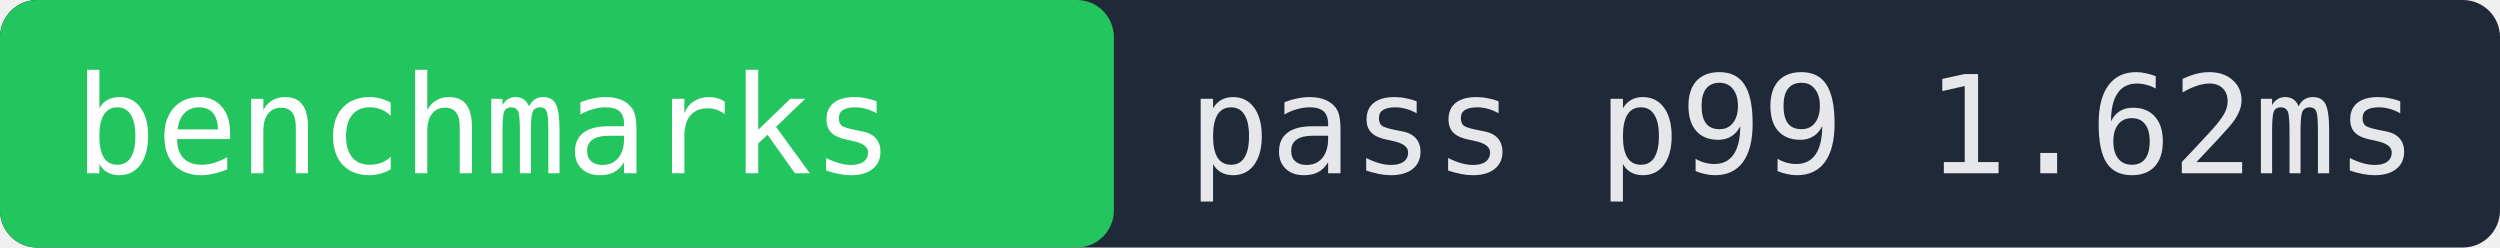
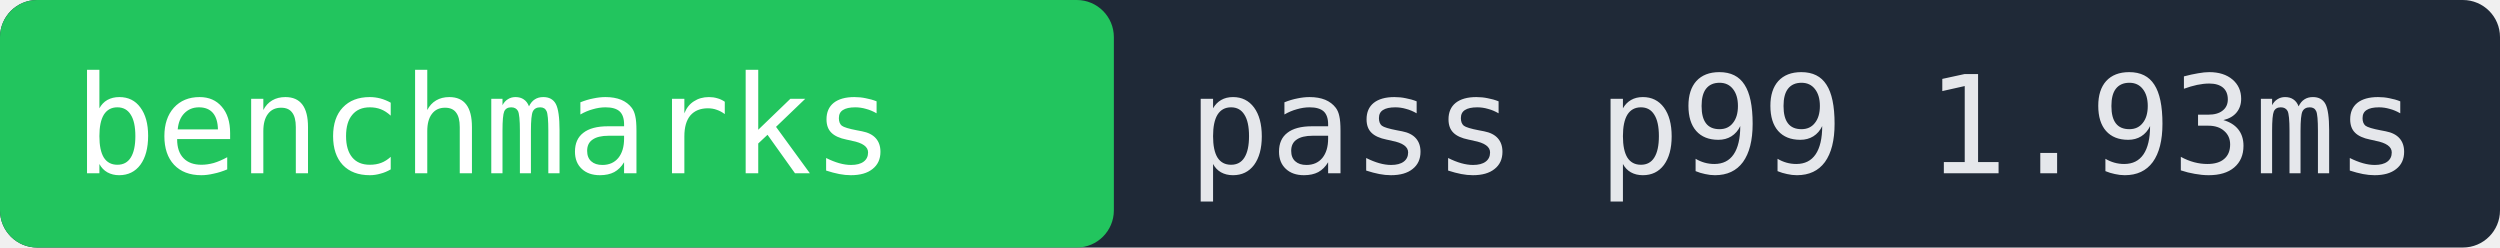
- <svg xmlns="http://www.w3.org/2000/svg" width="202" height="20" role="img" aria-label="benchmarks pass p99 1.62ms">
+ <svg xmlns="http://www.w3.org/2000/svg" width="202" height="20" role="img" aria-label="benchmarks pass p99 1.93ms">
  <rect width="202" height="20" fill="#1f2937" rx="3" />
  <rect x="0" width="90" height="20" fill="#22c55e" rx="3" />
  <text x="6" y="14" fill="#ffffff" font-family="monospace" font-size="11">benchmarks</text>
-   <text x="96" y="14" fill="#e5e7eb" font-family="monospace" font-size="11">pass p99 1.62ms</text>
+   <text x="96" y="14" fill="#e5e7eb" font-family="monospace" font-size="11">pass p99 1.93ms</text>
</svg>
